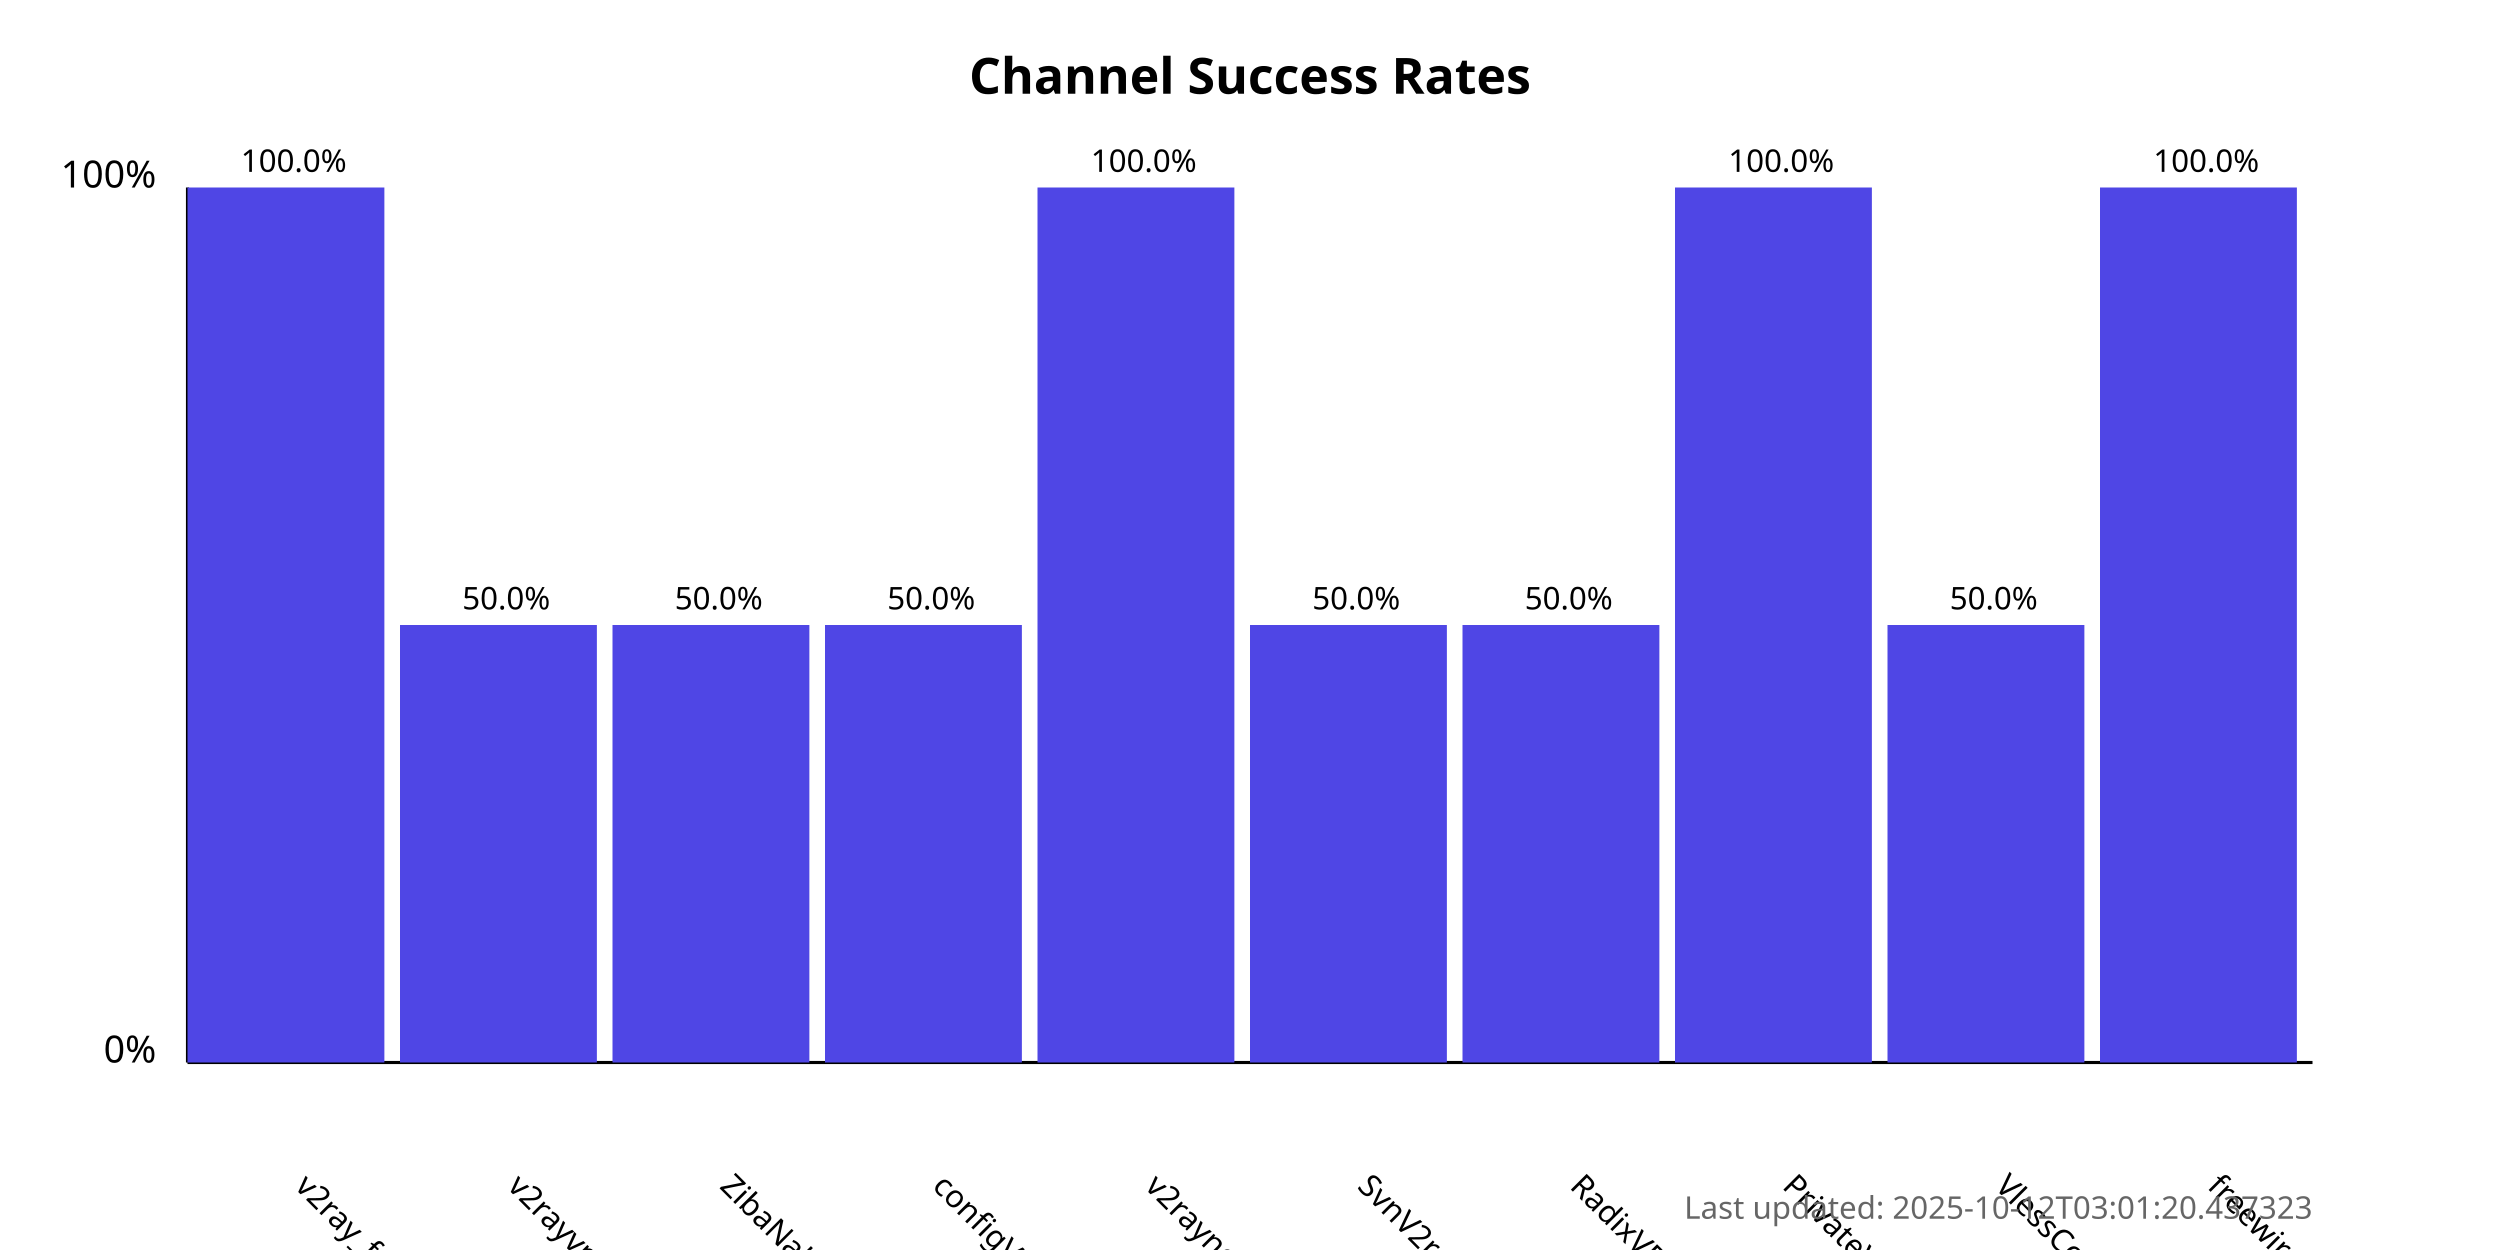
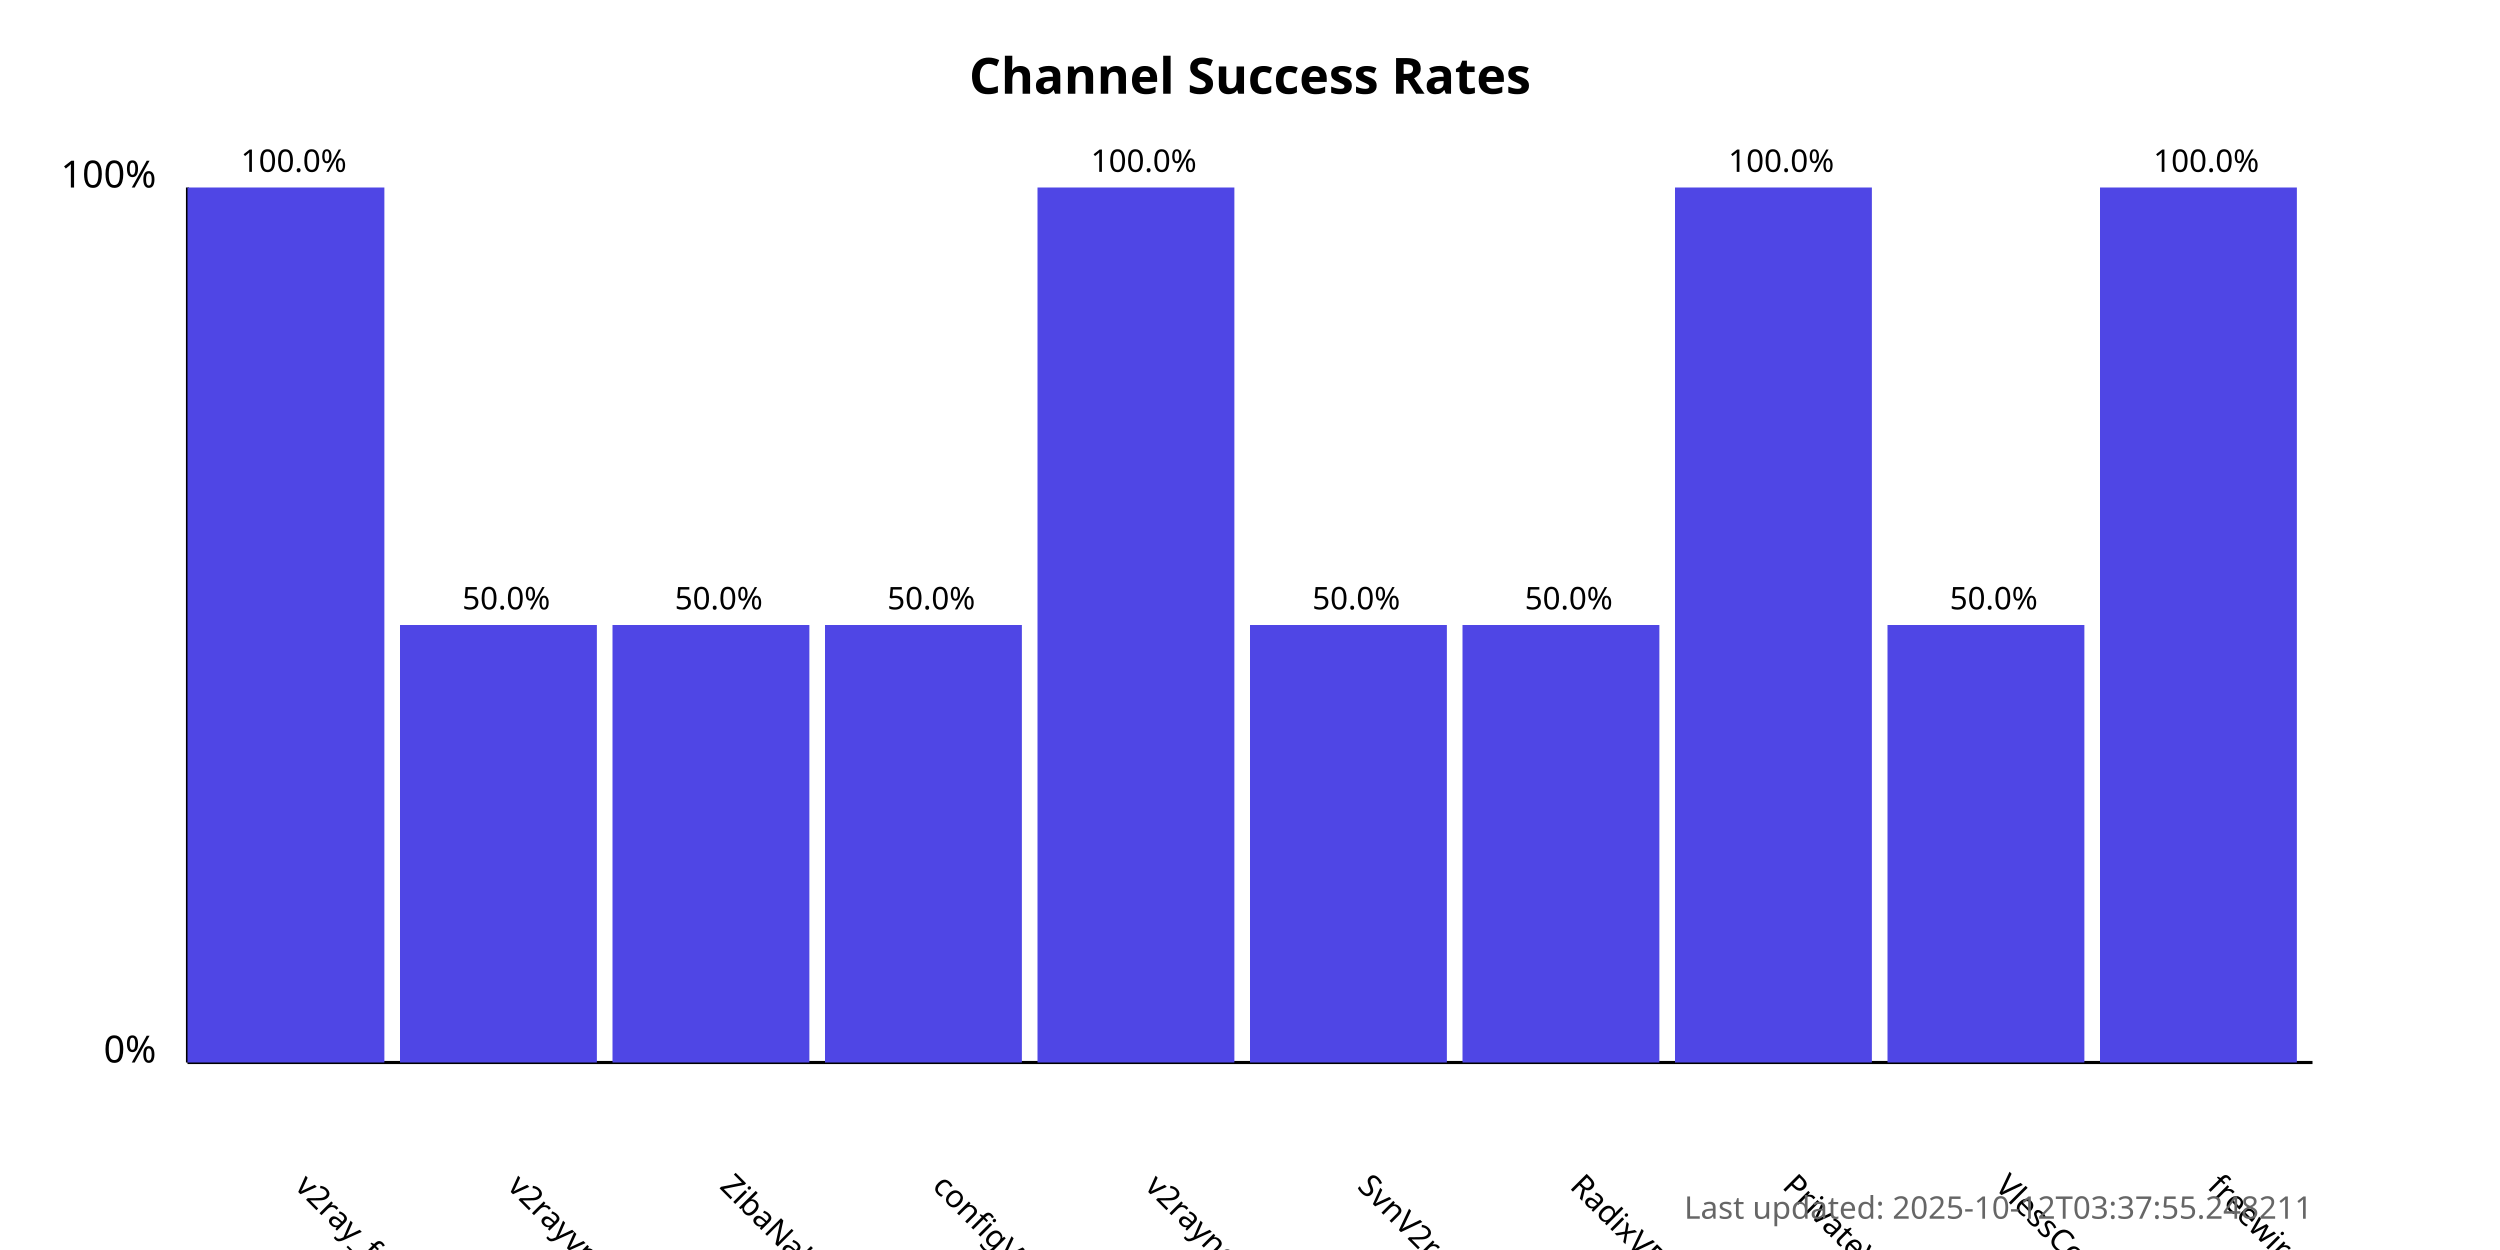
<svg xmlns="http://www.w3.org/2000/svg" width="800" height="400">
  <style>
            .chart-title { font: bold 16px sans-serif; }
            .axis-label { font: 12px sans-serif; }
            .tick-label { font: 10px sans-serif; }
            .bar { fill: #4f46e5; }
            .bar:hover { fill: #6366f1; }
            .timestamp { font: 10px sans-serif; fill: #666; }
        </style>
  <text x="400.0" y="30" text-anchor="middle" class="chart-title">
            Channel Success Rates
        </text>
  <line x1="60" y1="340" x2="60" y2="60" stroke="black" stroke-width="1" />
  <line x1="60" y1="340" x2="740" y2="340" stroke="black" stroke-width="1" />
  <text x="50" y="340" text-anchor="end" class="axis-label">0%</text>
  <text x="50" y="60" text-anchor="end" class="axis-label">100%</text>
  <g>
    <rect x="60" y="60.0" width="63.0" height="280.0" class="bar" />
    <text x="94.0" y="380" transform="rotate(45, 94.0, 380)" text-anchor="start" class="tick-label">
                v2ray_free_conf
            </text>
    <text x="94.0" y="55.0" text-anchor="middle" class="tick-label">
                100.0%
            </text>
  </g>
  <g>
    <rect x="128.0" y="200.0" width="63.0" height="140.0" class="bar" />
    <text x="162.0" y="380" transform="rotate(45, 162.0, 380)" text-anchor="start" class="tick-label">
                v2rayvpno
            </text>
    <text x="162.0" y="195.0" text-anchor="middle" class="tick-label">
                50.0%
            </text>
  </g>
  <g>
    <rect x="196.0" y="200.0" width="63.0" height="140.0" class="bar" />
    <text x="230.0" y="380" transform="rotate(45, 230.0, 380)" text-anchor="start" class="tick-label">
                ZibaNabz
            </text>
    <text x="230.0" y="195.0" text-anchor="middle" class="tick-label">
                50.0%
            </text>
  </g>
  <g>
    <rect x="264.0" y="200.0" width="63.0" height="140.0" class="bar" />
    <text x="298.0" y="380" transform="rotate(45, 298.0, 380)" text-anchor="start" class="tick-label">
                configV2rayForFree
            </text>
    <text x="298.0" y="195.0" text-anchor="middle" class="tick-label">
                50.0%
            </text>
  </g>
  <g>
    <rect x="332.0" y="60.0" width="63.0" height="280.0" class="bar" />
    <text x="366.0" y="380" transform="rotate(45, 366.0, 380)" text-anchor="start" class="tick-label">
                v2rayngvpn
            </text>
    <text x="366.0" y="55.0" text-anchor="middle" class="tick-label">
                100.0%
            </text>
  </g>
  <g>
    <rect x="400.0" y="200.0" width="63.0" height="140.0" class="bar" />
    <text x="434.0" y="380" transform="rotate(45, 434.0, 380)" text-anchor="start" class="tick-label">
                SvnV2ray
            </text>
    <text x="434.0" y="195.0" text-anchor="middle" class="tick-label">
                50.0%
            </text>
  </g>
  <g>
    <rect x="468.0" y="200.0" width="63.0" height="140.0" class="bar" />
    <text x="502.0" y="380" transform="rotate(45, 502.0, 380)" text-anchor="start" class="tick-label">
                RadixVPN
            </text>
    <text x="502.0" y="195.0" text-anchor="middle" class="tick-label">
                50.0%
            </text>
  </g>
  <g>
    <rect x="536.0" y="60.0" width="63.0" height="280.0" class="bar" />
    <text x="570.0" y="380" transform="rotate(45, 570.0, 380)" text-anchor="start" class="tick-label">
                PrivateVPNs
            </text>
    <text x="570.0" y="55.0" text-anchor="middle" class="tick-label">
                100.0%
            </text>
  </g>
  <g>
    <rect x="604.0" y="200.0" width="63.0" height="140.0" class="bar" />
    <text x="638.0" y="380" transform="rotate(45, 638.0, 380)" text-anchor="start" class="tick-label">
                VlessConfig
            </text>
    <text x="638.0" y="195.0" text-anchor="middle" class="tick-label">
                50.0%
            </text>
  </g>
  <g>
    <rect x="672.0" y="60.0" width="63.0" height="280.0" class="bar" />
    <text x="706.0" y="380" transform="rotate(45, 706.0, 380)" text-anchor="start" class="tick-label">
                freewireguard
            </text>
    <text x="706.0" y="55.0" text-anchor="middle" class="tick-label">
                100.0%
            </text>
  </g>
  <text x="740" y="390" text-anchor="end" class="timestamp">
-             Last updated: 2025-10-12T03:01:20.437323
+             Last updated: 2025-10-12T03:37:55.248211
        </text>
</svg>
